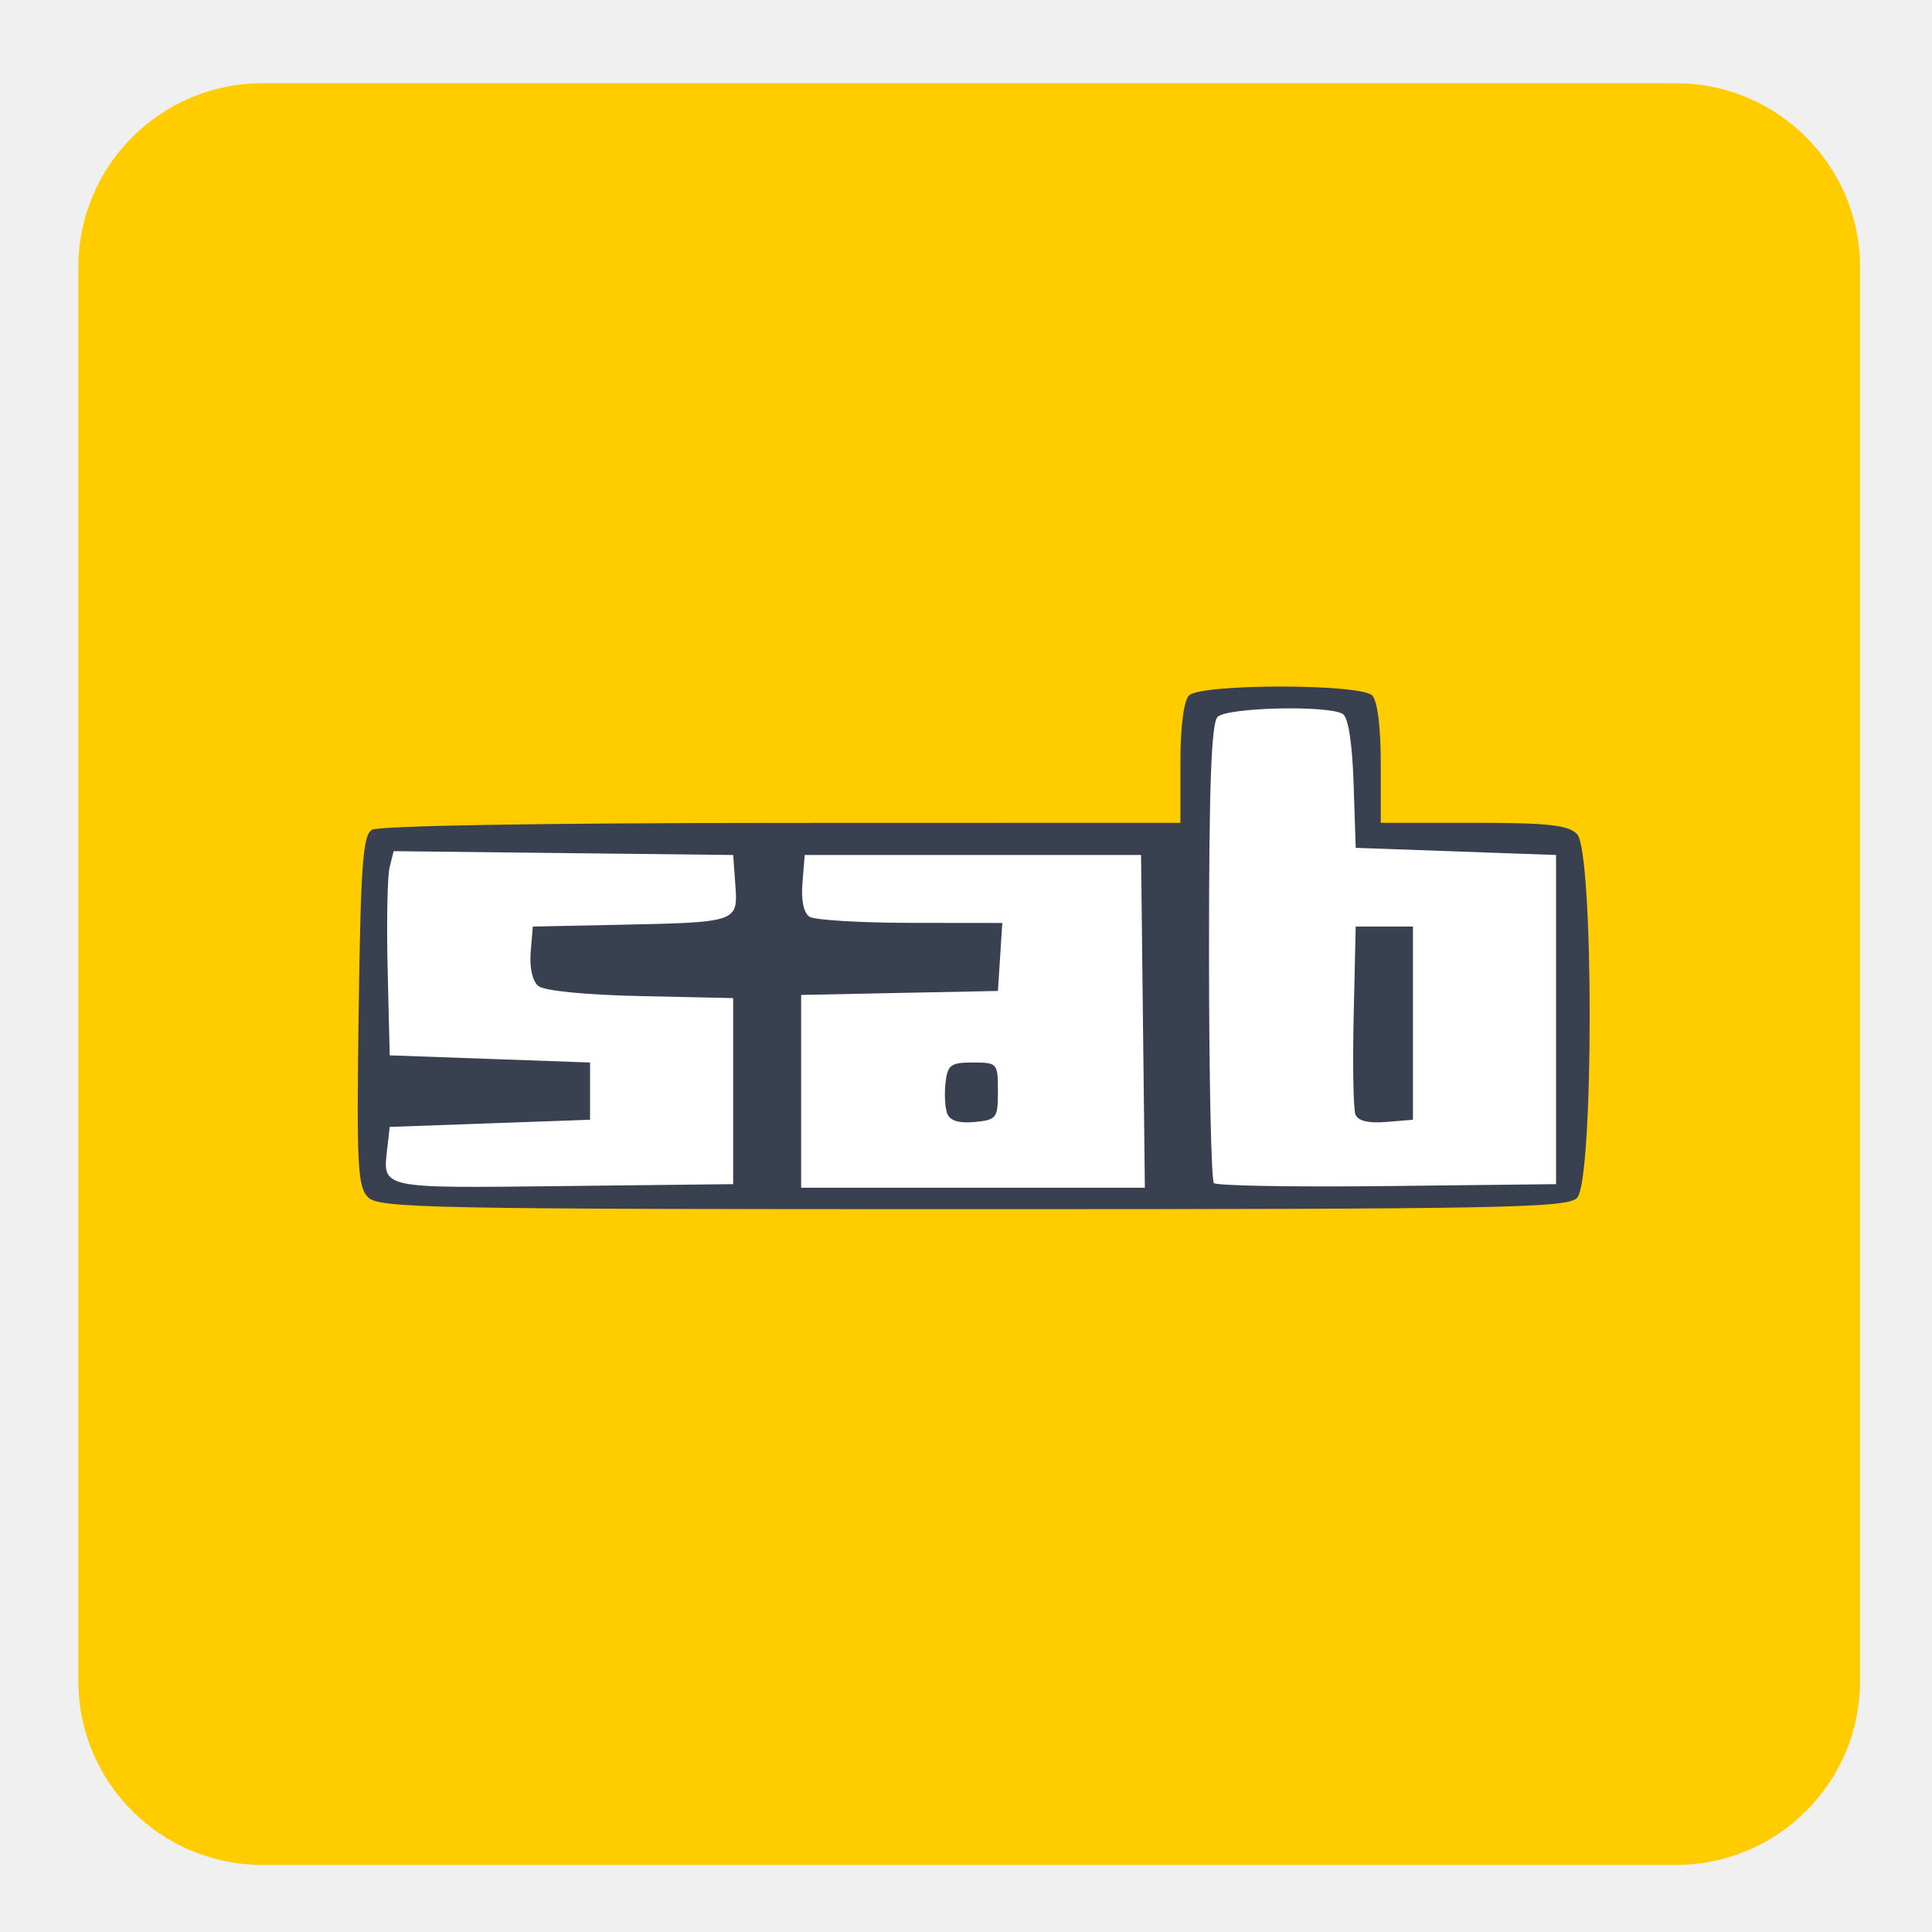
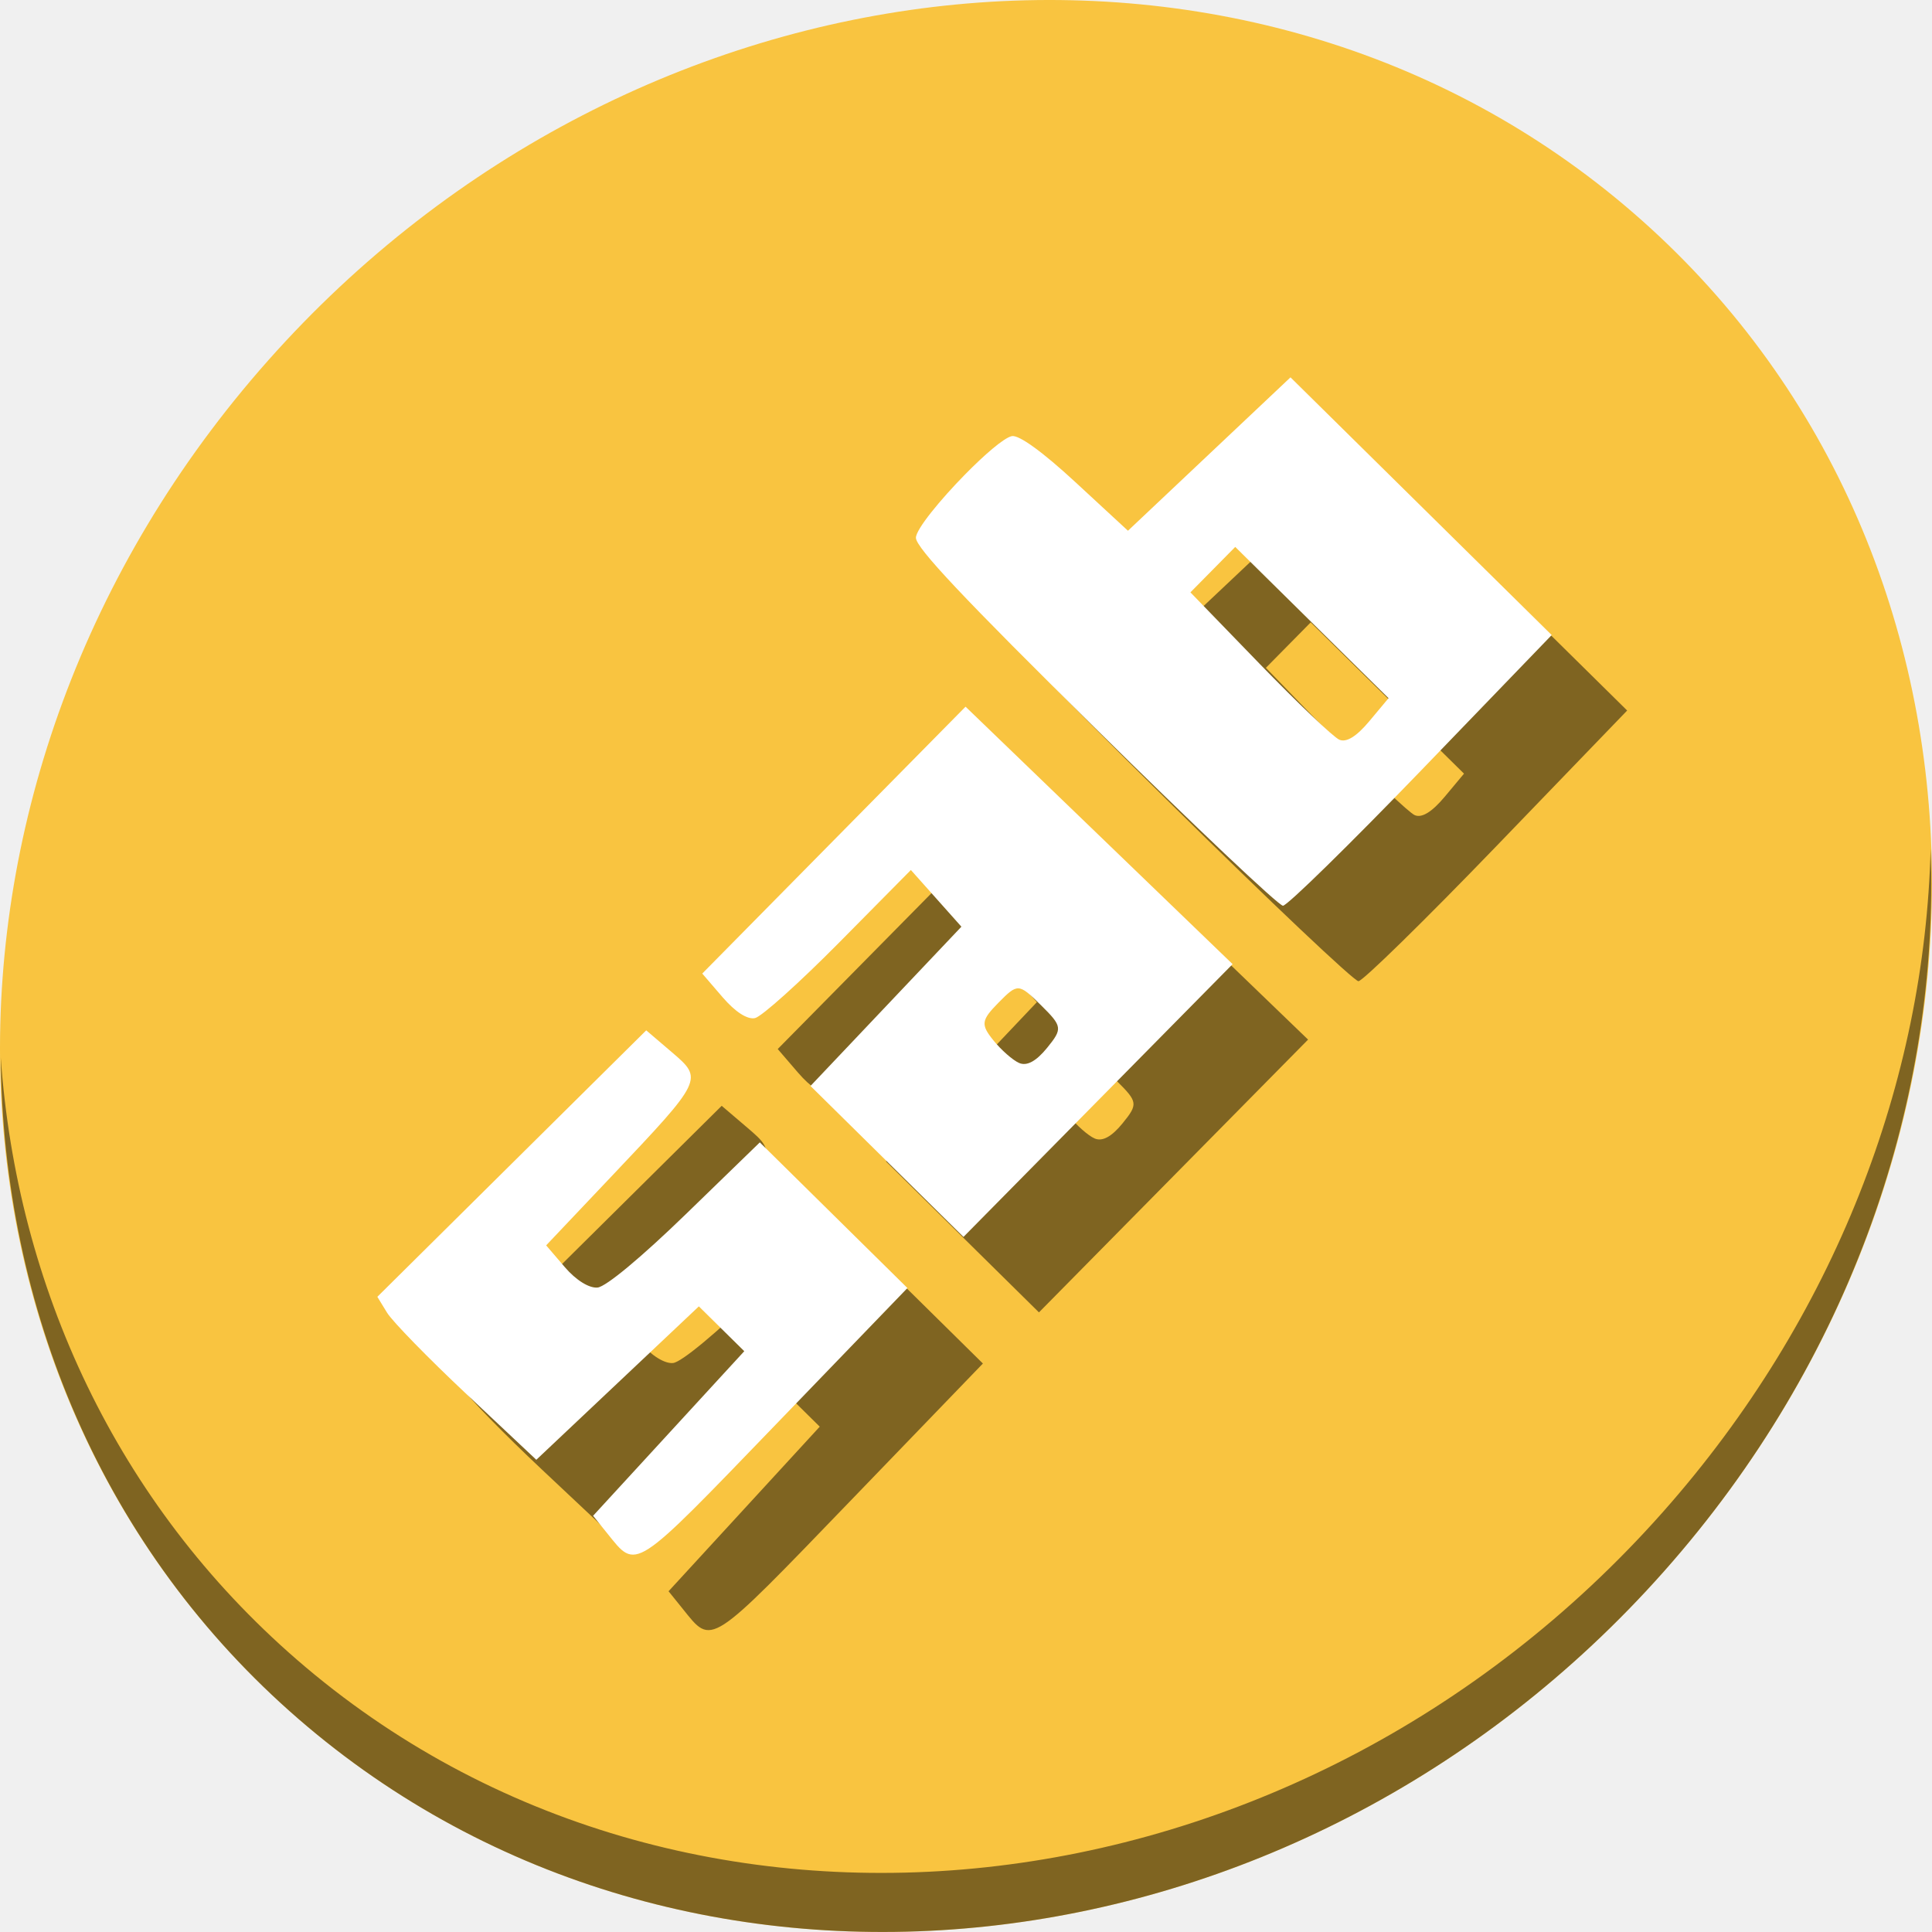
- <svg xmlns="http://www.w3.org/2000/svg" id="svg3027" version="1.1" width="270" height="270">
+ <svg xmlns="http://www.w3.org/2000/svg" id="svg3027" version="1.1" width="512" height="512">
  <defs id="defs3031" />
-   <rect style="fill:#ffcc00;fill-opacity:1;fill-rule:evenodd;stroke:none" id="rect3005" width="249" height="249" x="10.944" y="11.629" ry="25.735" />
-   <g id="g3779" transform="translate(-1.617956,2)">
-     <rect ry="4.884" y="114.693" x="52.913" height="50.053" width="168.178" id="rect3775" style="fill:#ffffff;fill-rule:evenodd;stroke:none" />
-     <rect y="96.272" x="168.874" height="22.955" width="23.561" id="rect3777" style="fill:#ffffff;fill-rule:evenodd;stroke:none" />
+   <g id="g873">
+     <path id="path1165" d="M 432.913,56.475 C 535.106,145.048 538.74,306.175 441.03,416.373 343.32,526.571 181.28,544.1 79.087,455.527 -23.106,366.951 -26.74,205.827 70.97,95.627 168.68,-14.572 330.72,-32.101 432.913,56.475 Z" style="fill:#f9c440;fill-opacity:1;stroke-width:11.11" />
+     <path id="path1167" d="m 511.636,224.904 c -1.551,61.312 -25.161,124.155 -70.966,175.813 C 342.959,510.916 180.919,528.445 78.726,439.871 30.827,398.355 4.497,340.923 0.194,280.228 0.799,346.585 27.117,410.483 79.079,455.518 181.272,544.093 343.32,526.555 441.022,416.366 490.727,360.307 514.027,291.075 511.636,224.904 Z" style="opacity:1;fill:#000000;fill-opacity:0.49;stroke-width:11.11" />
+     <path style="fill:#000000;stroke:none;stroke-width:1.166px;stroke-linecap:butt;stroke-linejoin:miter;stroke-opacity:1;fill-opacity:0.49" d="m 275.773,145.713 c -6.556,6.674 -13.06,14.566 -13.045,16.81 0.018,2.639 12.608,16.004 47.625,50.553 26.181,25.831 48.523,46.959 49.649,46.952 1.125,-0.008 17.609,-16.15 36.631,-35.873 L 431.215,188.294 396.605,154.147 361.994,120 340.457,140.325 318.919,160.649 304.993,147.776 c -8.735,-8.074 -15.027,-12.621 -16.877,-12.196 -2.115,0.486 -7.244,4.942 -12.343,10.133 z M 120,363.666 l 2.577,4.213 c 1.417,2.318 10.896,12.036 21.064,21.595 l 18.489,17.381 21.537,-20.325 21.536,-20.326 6.02,5.939 6.018,5.938 -20.032,21.809 -20.032,21.809 3.784,4.696 c 7.843,9.737 6.609,10.537 44.625,-28.875 l 34.894,-36.175 -19.562,-19.3 -19.562,-19.3 -19.629,19.049 c -11.764,11.416 -21.124,19.195 -23.361,19.419 -2.228,0.222 -5.726,-1.955 -8.681,-5.403 l -4.949,-5.776 17.447,-18.423 c 24.16,-25.51 24.221,-25.637 15.875,-32.757 l -6.799,-5.802 -35.629,35.305 z m 86.104,-85.661 5.392,6.268 c 3.379,3.927 6.593,5.99 8.609,5.524 1.77,-0.409 11.783,-9.403 22.252,-19.988 l 19.035,-19.248 6.694,7.51 6.696,7.512 -19.995,21.104 -19.997,21.105 20.272,20.001 20.272,20.001 35.661,-36.145 35.659,-36.143 -35.385,-34.115 -35.387,-34.113 -34.89,35.363 z m 129.369,-101.025 5.938,-6.018 5.939,-6.02 20.314,20.042 20.314,20.042 -5.111,6.118 c -3.382,4.047 -6.071,5.699 -7.946,4.879 -1.559,-0.682 -11.072,-9.746 -21.142,-20.142 z m -50.84,108.716 c 5.073,-5.141 5.341,-5.125 11.217,0.672 5.694,5.617 5.784,6.229 1.657,11.306 -2.912,3.582 -5.385,4.92 -7.433,4.024 -1.688,-0.738 -4.77,-3.455 -6.85,-6.039 -3.352,-4.161 -3.193,-5.298 1.41,-9.964 z" id="path867" />
+     <path id="path56" d="m 255.773,125.713 c -6.556,6.674 -13.06,14.566 -13.045,16.81 0.018,2.639 12.608,16.004 47.625,50.553 26.181,25.831 48.523,46.959 49.649,46.952 1.125,-0.008 17.609,-16.15 36.631,-35.873 l 34.583,-35.86 -34.611,-34.147 -34.611,-34.147 -21.537,20.325 -21.537,20.325 -13.927,-12.873 c -8.735,-8.074 -15.027,-12.621 -16.877,-12.196 -2.115,0.486 -7.244,4.942 -12.343,10.133 z M 100,343.666 l 2.577,4.213 c 1.417,2.318 10.896,12.036 21.064,21.595 l 18.489,17.381 21.537,-20.325 21.536,-20.326 6.02,5.939 6.018,5.938 -20.032,21.809 -20.032,21.809 3.784,4.696 c 7.843,9.737 6.609,10.537 44.625,-28.875 l 34.894,-36.175 -19.562,-19.3 -19.562,-19.3 -19.629,19.049 c -11.764,11.416 -21.124,19.195 -23.361,19.419 -2.228,0.222 -5.726,-1.955 -8.681,-5.403 l -4.949,-5.776 17.447,-18.423 c 24.16,-25.51 24.221,-25.637 15.875,-32.757 l -6.799,-5.802 -35.629,35.305 z m 86.104,-85.661 5.392,6.268 c 3.379,3.927 6.593,5.99 8.609,5.524 1.77,-0.409 11.783,-9.403 22.252,-19.988 l 19.035,-19.248 6.694,7.51 6.696,7.512 -19.995,21.104 -19.997,21.105 20.272,20.001 20.272,20.001 35.661,-36.145 35.659,-36.143 -35.385,-34.115 -35.387,-34.113 -34.89,35.363 z m 129.369,-101.025 5.938,-6.018 5.939,-6.02 20.314,20.042 20.314,20.042 -5.111,6.118 c -3.382,4.047 -6.071,5.699 -7.946,4.879 -1.559,-0.682 -11.072,-9.746 -21.142,-20.142 z m -50.84,108.716 c 5.073,-5.141 5.341,-5.125 11.217,0.672 5.694,5.617 5.784,6.229 1.657,11.306 -2.912,3.582 -5.385,4.92 -7.433,4.024 -1.688,-0.738 -4.77,-3.455 -6.85,-6.039 -3.352,-4.161 -3.193,-5.298 1.41,-9.964 z" style="fill:#ffffff;stroke:none;stroke-width:1.166px;stroke-linecap:butt;stroke-linejoin:miter;stroke-opacity:1" />
  </g>
-   <path id="path2984" d="m 51.445,167.327 c -1.476,-1.476 -1.623,-4.369 -1.321,-26.037 0.283,-20.323 0.588,-24.534 1.839,-25.324 0.897,-0.567 23.895,-0.954 57.25,-0.963 l 55.75,-0.015 0,-8.3 c 0,-5.122 0.459,-8.759 1.2,-9.5 1.655,-1.655 23.945,-1.655 25.6,0 0.741,0.741 1.2,4.378 1.2,9.5 l 0,8.3 12.929,0 c 10.42,0 13.233,0.305 14.5,1.571 2.354,2.354 2.354,48.504 0,50.857 -1.403,1.403 -10.437,1.571 -84.429,1.571 -75.874,0 -82.997,-0.14 -84.517,-1.66 z m 51.017,-14.84 0,-13 -12.935,-0.281 c -7.753,-0.169 -13.482,-0.735 -14.301,-1.414 -0.815,-0.676 -1.244,-2.578 -1.065,-4.719 l 0.301,-3.586 12,-0.245 c 16.617,-0.34 16.681,-0.362 16.306,-5.538 l -0.306,-4.217 -23.726,-0.268 -23.726,-0.268 -0.563,2.268 c -0.31,1.247 -0.433,7.668 -0.274,14.268 l 0.29,12 14,0.5 14,0.5 0,4 0,4 -14,0.5 -14,0.5 -0.325,2.834 c -0.673,5.876 -1.352,5.726 24.55,5.434 l 23.774,-0.268 0,-13 z m 57.268,-9.75 -0.268,-23.25 -23.5,0 -23.5,0 -0.319,3.898 c -0.2,2.443 0.173,4.211 1,4.735 0.726,0.46 7.081,0.843 14.124,0.852 l 12.805,0.015 -0.305,4.75 -0.305,4.75 -13.75,0.278 -13.75,0.278 0,13.472 0,13.472 24.018,0 24.018,0 -0.268,-23.25 z m -27.35,12.898 c -0.312,-0.814 -0.422,-2.755 -0.243,-4.314 0.288,-2.511 0.724,-2.834 3.825,-2.834 3.417,0 3.5,0.095 3.5,4 0,3.784 -0.176,4.017 -3.257,4.314 -2.174,0.21 -3.446,-0.178 -3.825,-1.166 z m 85.081,-13.148 0,-23 -14,-0.5 -14,-0.5 -0.292,-8.967 c -0.183,-5.624 -0.742,-9.253 -1.5,-9.735 -1.98,-1.259 -16.173,-0.933 -17.508,0.402 -0.883,0.883 -1.2,9.563 -1.2,32.833 0,17.398 0.308,31.941 0.684,32.318 0.376,0.376 11.289,0.564 24.25,0.417 l 23.566,-0.268 0,-23 z m -28.04,13.255 c -0.288,-0.751 -0.397,-6.966 -0.242,-13.811 l 0.282,-12.445 4,0 4,0 0,13.5 0,13.5 -3.758,0.311 c -2.486,0.206 -3.935,-0.151 -4.282,-1.055 z" style="fill:#394050" />
</svg>
